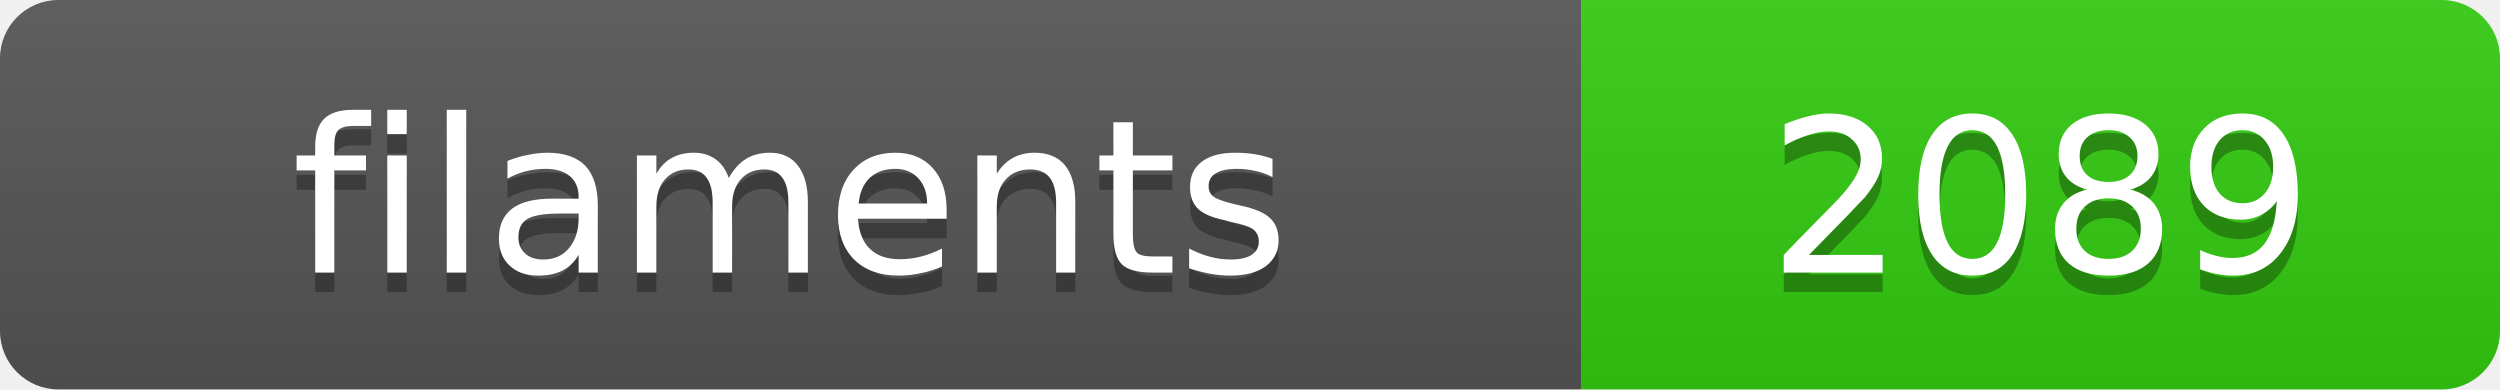
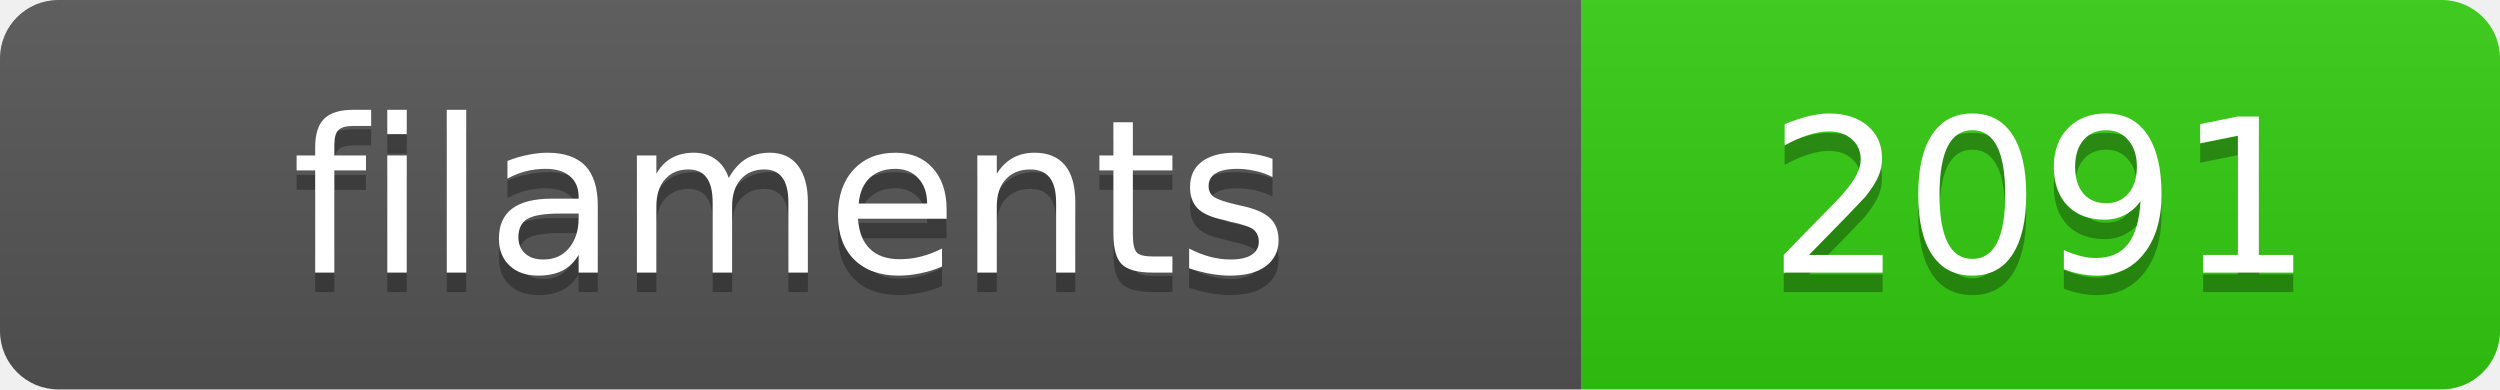
<svg xmlns="http://www.w3.org/2000/svg" width="128.4" height="20">
  <linearGradient id="s" x2="0" y2="100%">
    <stop offset="0" stop-color="#bbb" stop-opacity=".1" />
    <stop offset="1" stop-opacity=".1" />
  </linearGradient>
  <clipPath id="r">
    <rect width="128.4" height="20" rx="3" fill="#fff" />
  </clipPath>
  <g clip-path="url(#r)">
    <rect width="81.2" height="20" fill="#555" />
    <rect x="81.2" width="47.2" height="20" fill="#3c1" />
    <rect width="128.4" height="20" fill="url(#s)" />
  </g>
  <g fill="#fff" text-anchor="middle" font-family="Verdana,Geneva,DejaVu Sans,sans-serif" text-rendering="geometricPrecision" font-size="11">
    <text x="40.6" y="15" fill="#010101" fill-opacity=".3">filaments</text>
    <text x="40.6" y="14">filaments</text>
-     <text x="104.8" y="15" fill="#010101" fill-opacity=".3">2089</text>
-     <text x="104.8" y="14">2089</text>
+     <text x="104.8" y="15" fill="#010101" fill-opacity=".3">2091</text>
+     <text x="104.8" y="14">2091</text>
  </g>
</svg>
